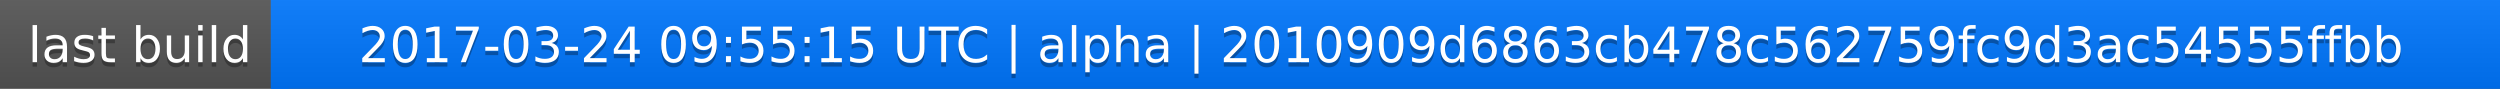
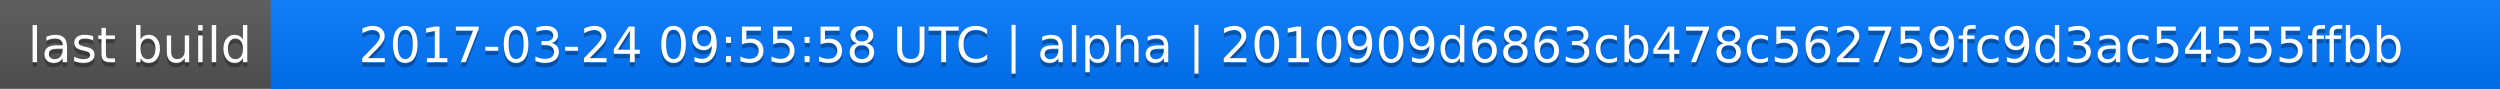
<svg xmlns="http://www.w3.org/2000/svg" width="563" height="20">
  <linearGradient id="a" x2="0" y2="100%">
    <stop offset="0" stop-color="#bbb" stop-opacity=".1" />
    <stop offset="1" stop-opacity=".1" />
  </linearGradient>
  <rect rx="0" width="563" height="20" fill="#555" />
  <rect rx="0" x="61" width="502" height="20" fill="#07f" />
  <path fill="#07f" d="M61 0h4v20h-4z" />
  <rect rx="0" width="563" height="20" fill="url(#a)" />
  <g fill="#fff" text-anchor="middle" font-family="DejaVu Sans,Verdana,Geneva,sans-serif" font-size="11">
    <text x="31.5" y="15" fill="#010101" fill-opacity=".3">last build</text>
    <text x="31.5" y="14">last build</text>
-     <text x="311" y="15" fill="#010101" fill-opacity=".3">2017-03-24 09:55:15 UTC | alpha | 2010909d6863cb478c562759fc9d3ac54555ffbb</text>
-     <text x="311" y="14">2017-03-24 09:55:15 UTC | alpha | 2010909d6863cb478c562759fc9d3ac54555ffbb</text>
+     <text x="311" y="15" fill="#010101" fill-opacity=".3">2017-03-24 09:55:58 UTC | alpha | 2010909d6863cb478c562759fc9d3ac54555ffbb</text>
+     <text x="311" y="14">2017-03-24 09:55:58 UTC | alpha | 2010909d6863cb478c562759fc9d3ac54555ffbb</text>
  </g>
</svg>
